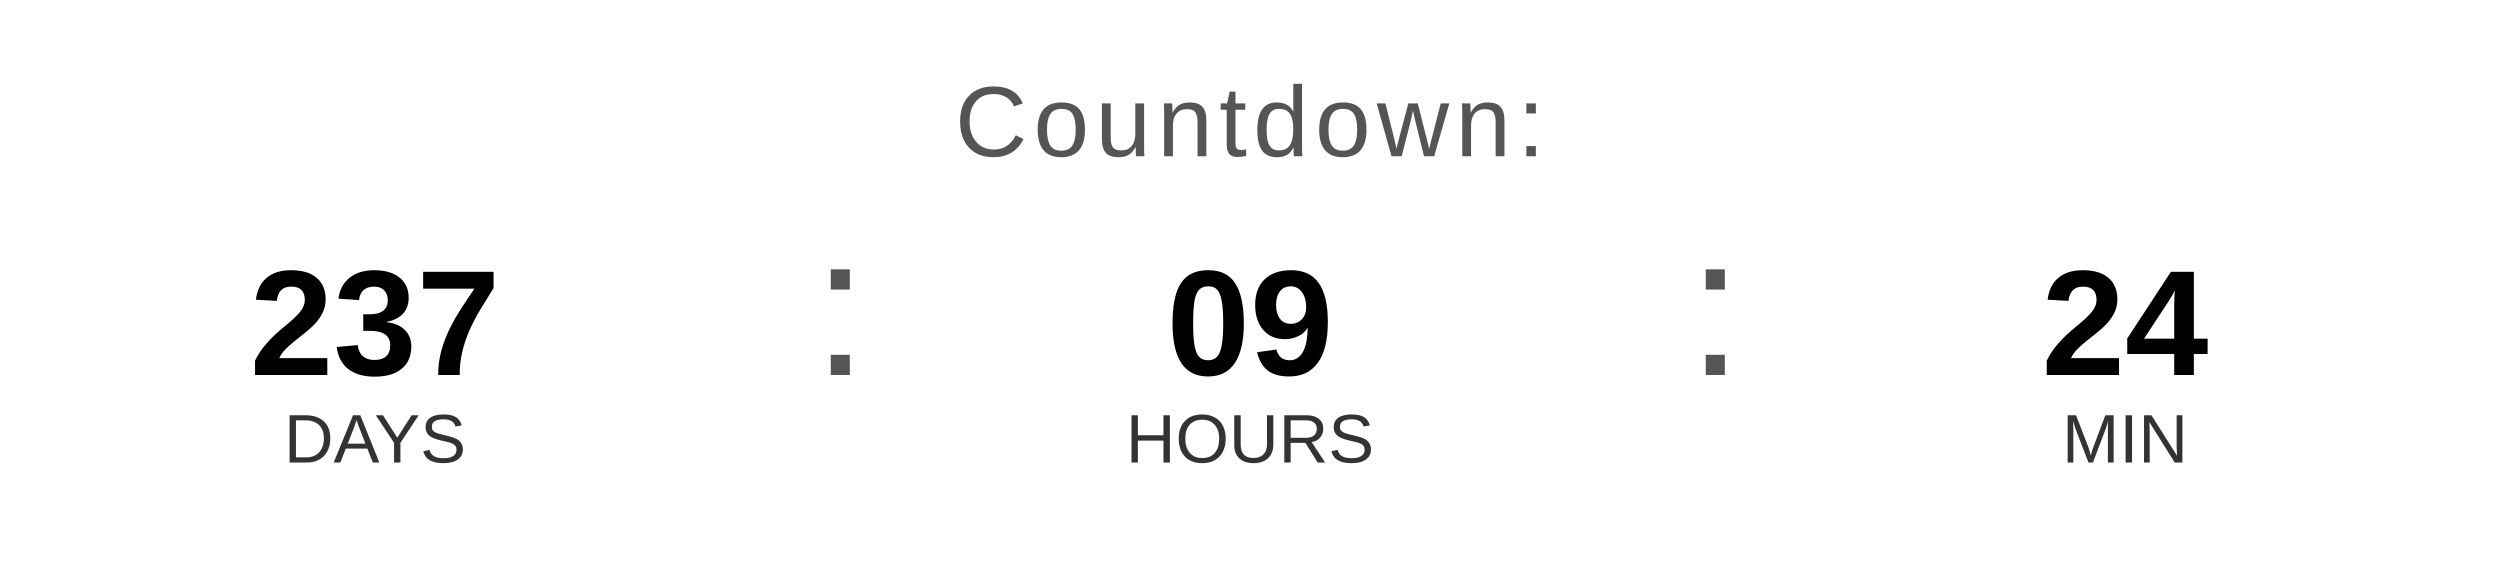
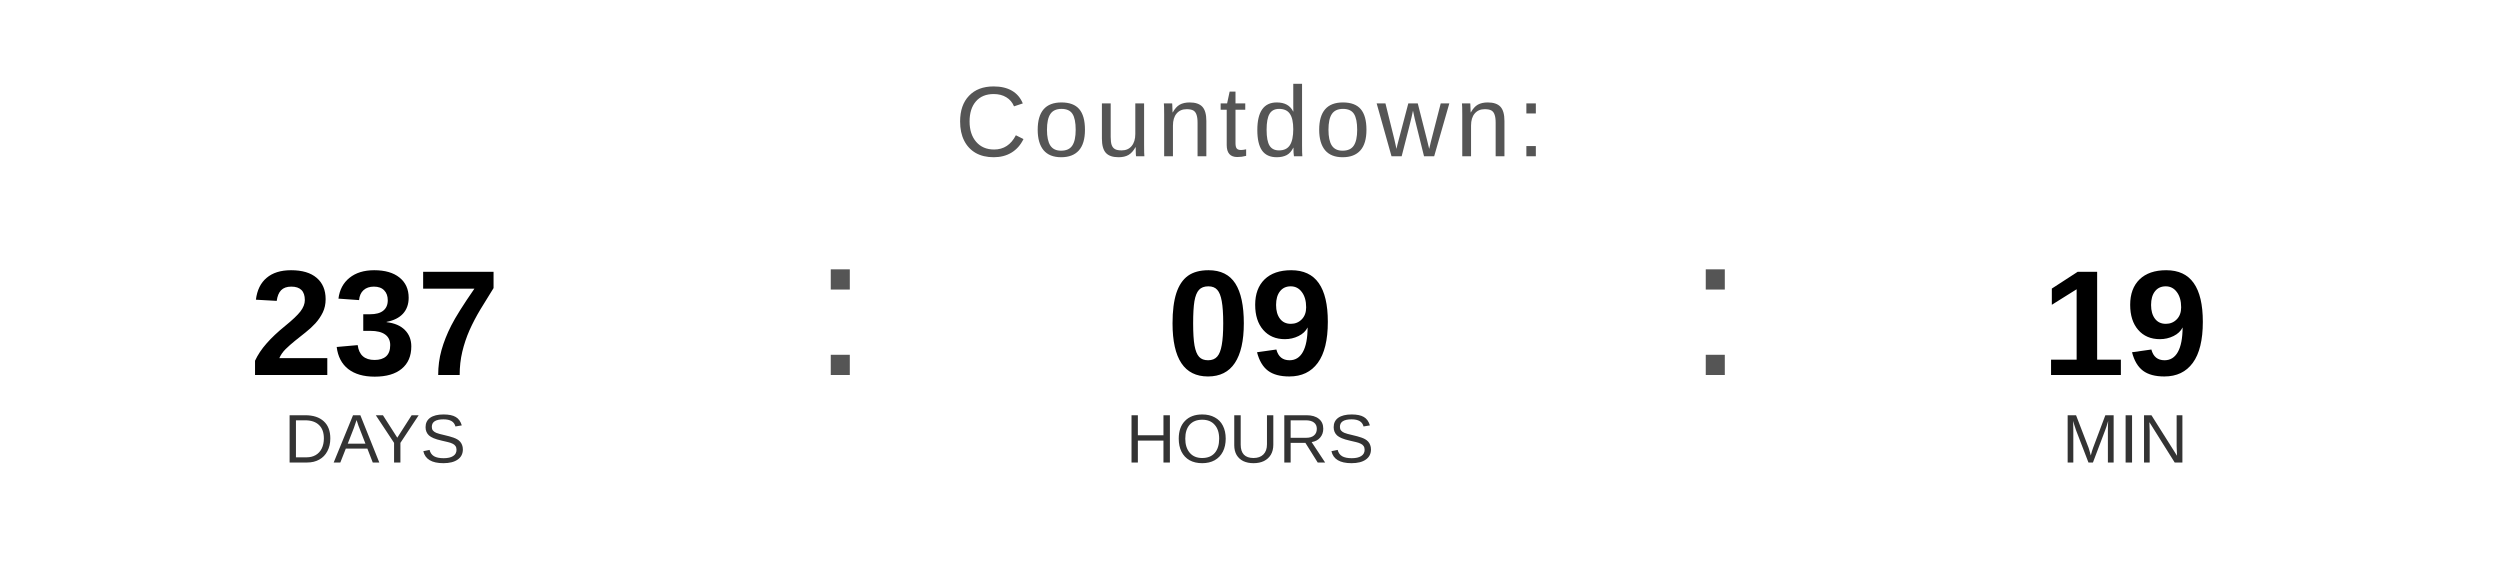
<svg xmlns="http://www.w3.org/2000/svg" width="400" height="90" viewBox="0 0 400 90">
  <text x="200" y="25" font-family="Arial, Helvetica, sans-serif" font-size="16" fill="#555555" text-anchor="middle" letter-spacing="1">
    Countdown:
  </text>
  <text x="60" y="60" font-family="Arial, Helvetica, sans-serif" font-size="24" font-weight="bold" fill="#000000" text-anchor="middle">237</text>
  <text x="60" y="74" font-family="Arial, Helvetica, sans-serif" font-size="11" fill="#333333" text-anchor="middle">DAYS</text>
  <text x="130" y="60" font-family="Arial, sans-serif" font-size="32" fill="#555555">:</text>
  <text x="200" y="60" font-family="Arial, Helvetica, sans-serif" font-size="24" font-weight="bold" fill="#000000" text-anchor="middle">09</text>
  <text x="200" y="74" font-family="Arial, Helvetica, sans-serif" font-size="11" fill="#333333" text-anchor="middle">HOURS</text>
  <text x="270" y="60" font-family="Arial, sans-serif" font-size="32" fill="#555555">:</text>
-   <text x="340" y="60" font-family="Arial, Helvetica, sans-serif" font-size="24" font-weight="bold" fill="#000000" text-anchor="middle">24</text>
+   <text x="340" y="60" font-family="Arial, Helvetica, sans-serif" font-size="24" font-weight="bold" fill="#000000" text-anchor="middle">19</text>
  <text x="340" y="74" font-family="Arial, Helvetica, sans-serif" font-size="11" fill="#333333" text-anchor="middle">MIN</text>
</svg>
